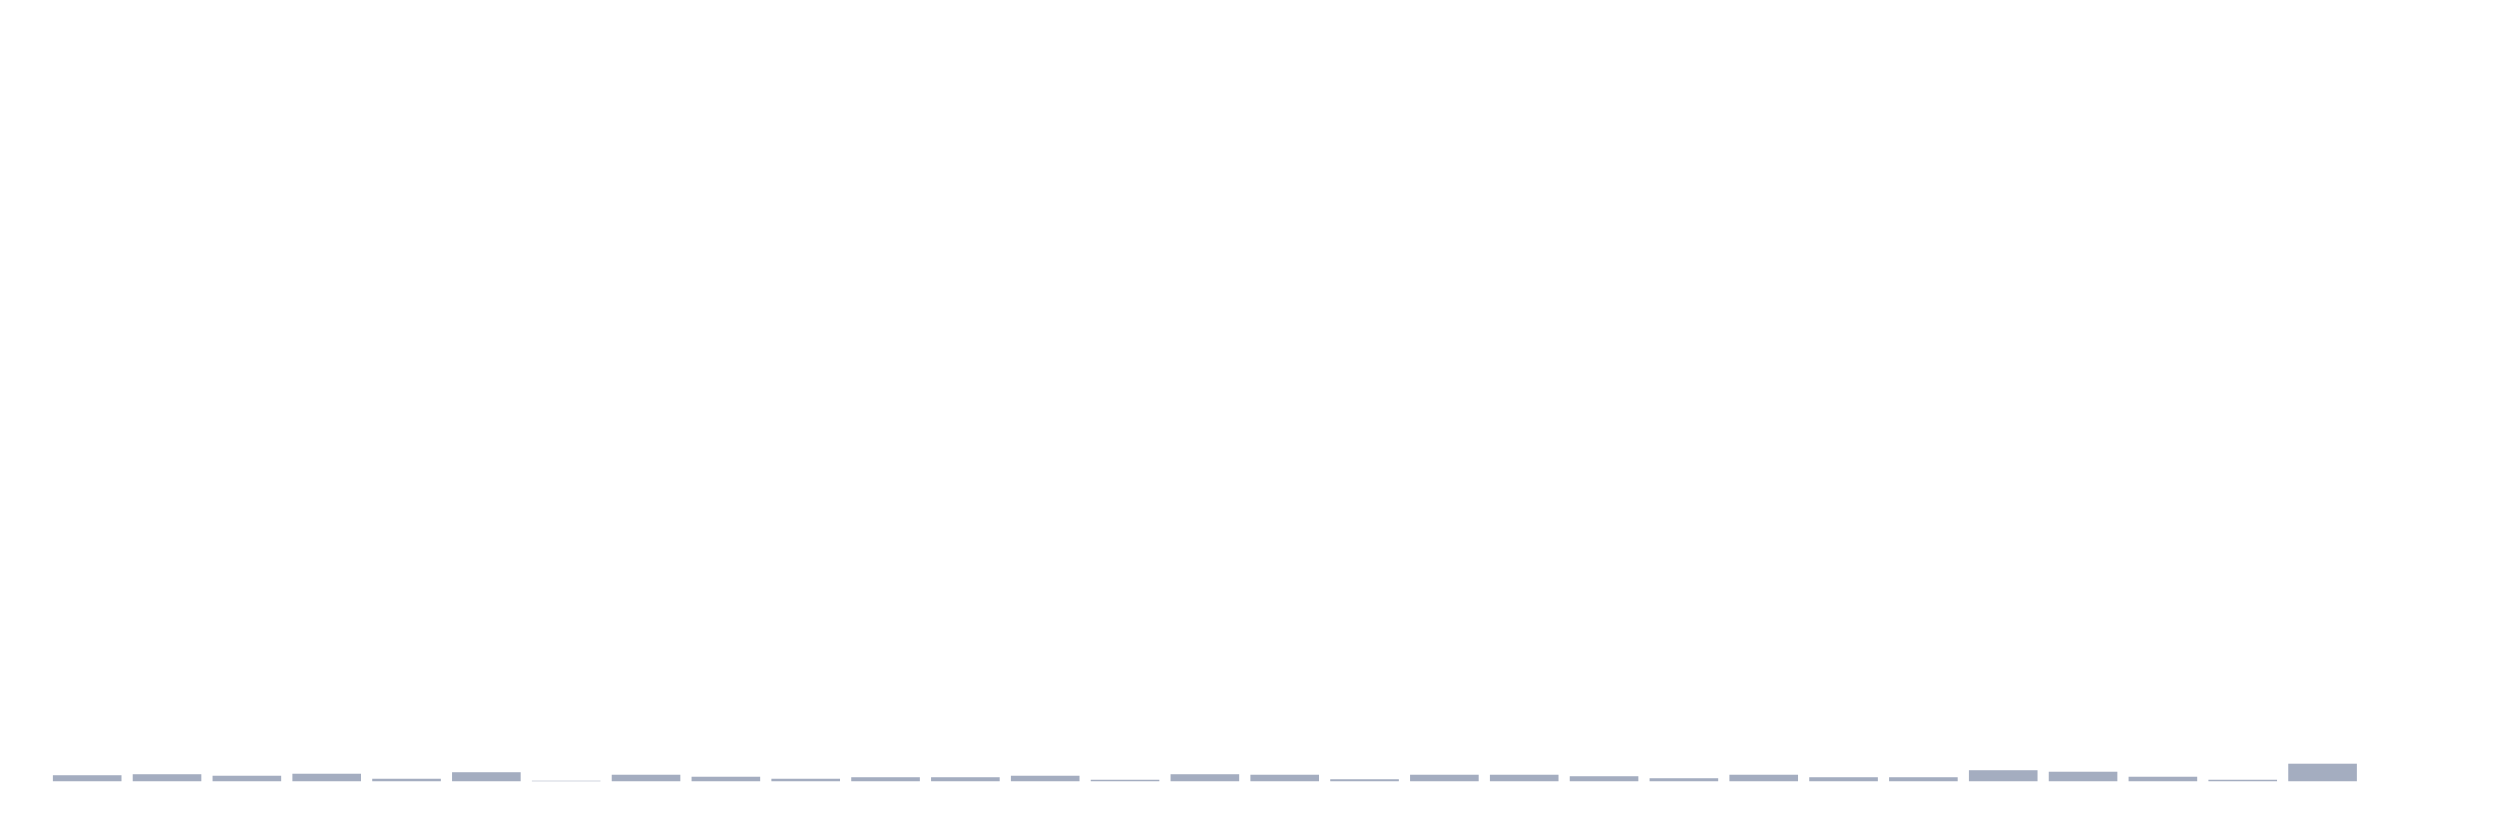
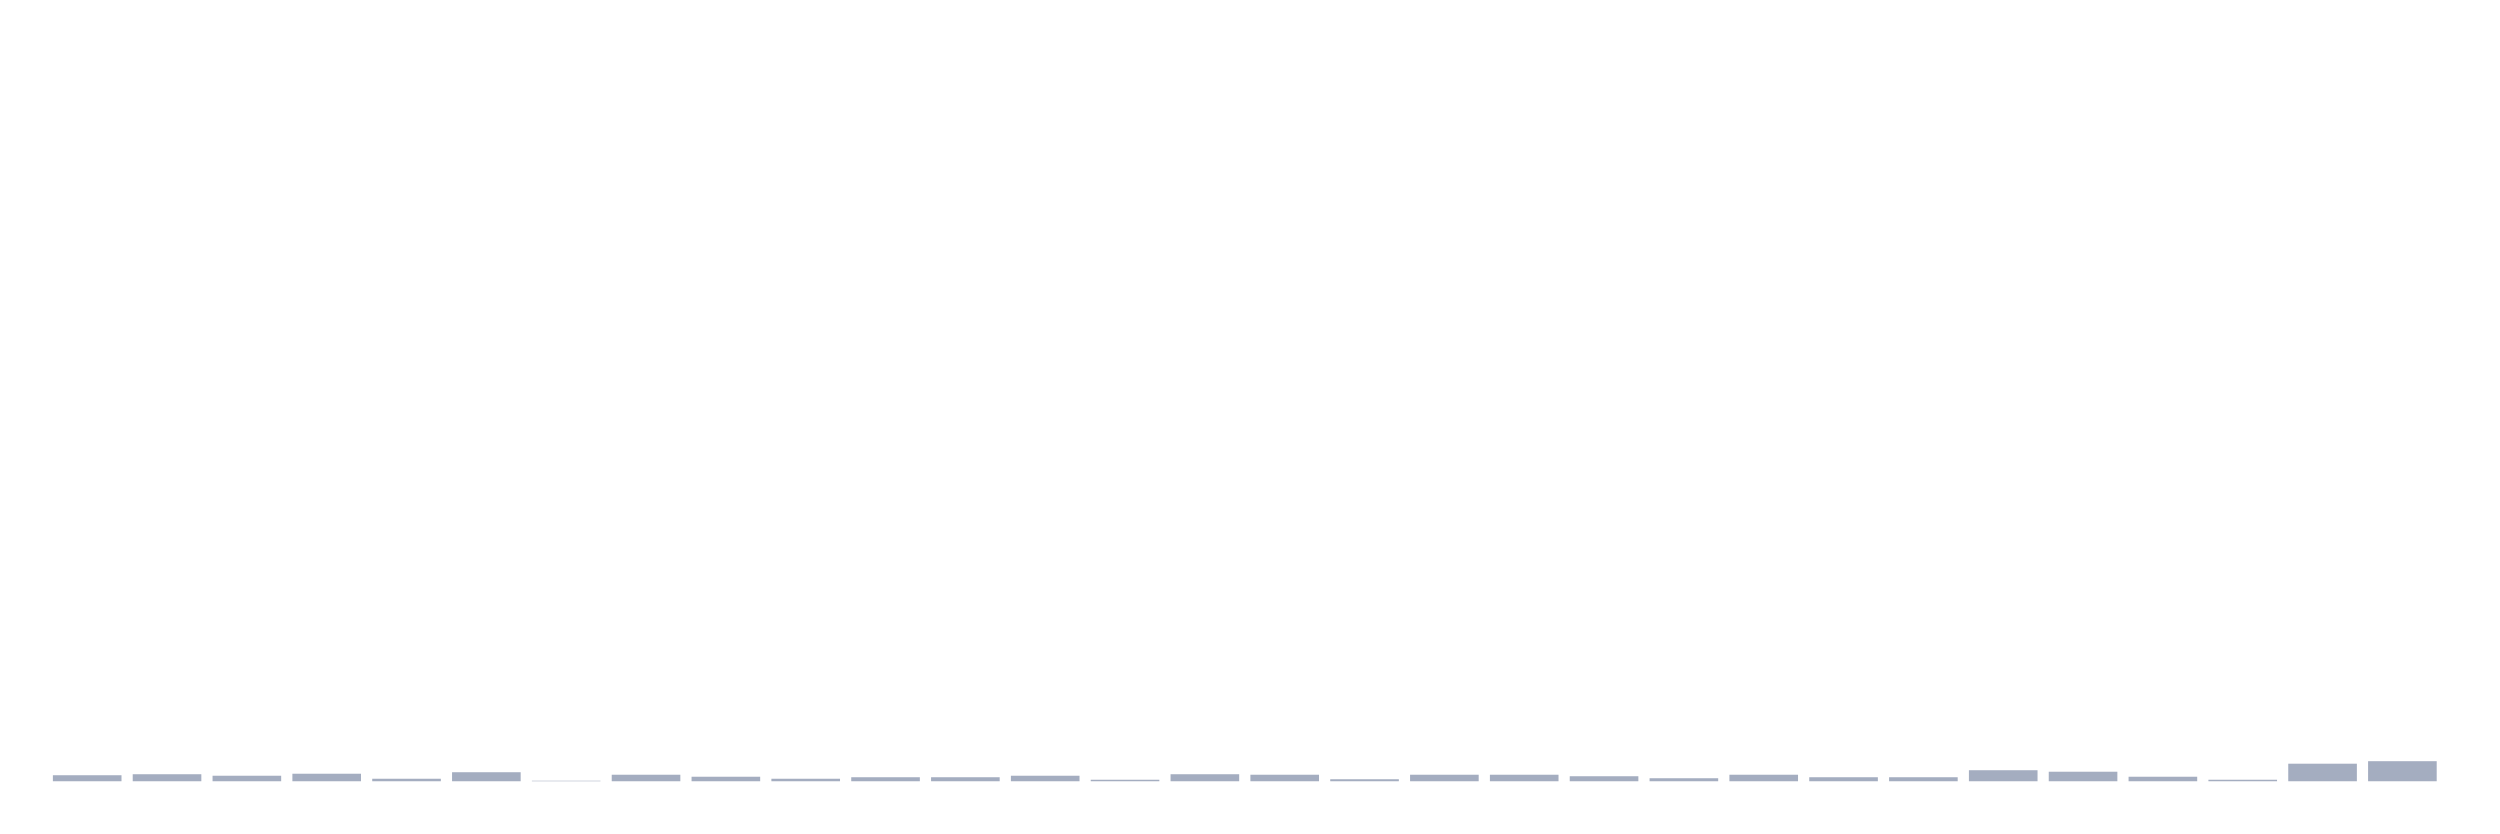
<svg xmlns="http://www.w3.org/2000/svg" viewBox="0 0 480 160">
  <g transform="translate(10,10)">
    <rect class="bar" x="0.153" width="13.175" y="138.845" height="1.155" fill="rgb(164,173,192)" />
    <rect class="bar" x="15.482" width="13.175" y="138.652" height="1.348" fill="rgb(164,173,192)" />
    <rect class="bar" x="30.81" width="13.175" y="138.941" height="1.059" fill="rgb(164,173,192)" />
    <rect class="bar" x="46.138" width="13.175" y="138.556" height="1.444" fill="rgb(164,173,192)" />
    <rect class="bar" x="61.466" width="13.175" y="139.519" height="0.481" fill="rgb(164,173,192)" />
    <rect class="bar" x="76.794" width="13.175" y="138.267" height="1.733" fill="rgb(164,173,192)" />
    <rect class="bar" x="92.123" width="13.175" y="139.904" height="0.096" fill="rgb(164,173,192)" />
    <rect class="bar" x="107.451" width="13.175" y="138.748" height="1.252" fill="rgb(164,173,192)" />
    <rect class="bar" x="122.779" width="13.175" y="139.133" height="0.867" fill="rgb(164,173,192)" />
    <rect class="bar" x="138.107" width="13.175" y="139.519" height="0.481" fill="rgb(164,173,192)" />
    <rect class="bar" x="153.436" width="13.175" y="139.23" height="0.77" fill="rgb(164,173,192)" />
    <rect class="bar" x="168.764" width="13.175" y="139.23" height="0.77" fill="rgb(164,173,192)" />
    <rect class="bar" x="184.092" width="13.175" y="138.941" height="1.059" fill="rgb(164,173,192)" />
    <rect class="bar" x="199.42" width="13.175" y="139.711" height="0.289" fill="rgb(164,173,192)" />
    <rect class="bar" x="214.748" width="13.175" y="138.652" height="1.348" fill="rgb(164,173,192)" />
    <rect class="bar" x="230.077" width="13.175" y="138.748" height="1.252" fill="rgb(164,173,192)" />
    <rect class="bar" x="245.405" width="13.175" y="139.615" height="0.385" fill="rgb(164,173,192)" />
    <rect class="bar" x="260.733" width="13.175" y="138.748" height="1.252" fill="rgb(164,173,192)" />
    <rect class="bar" x="276.061" width="13.175" y="138.748" height="1.252" fill="rgb(164,173,192)" />
    <rect class="bar" x="291.39" width="13.175" y="139.037" height="0.963" fill="rgb(164,173,192)" />
    <rect class="bar" x="306.718" width="13.175" y="139.422" height="0.578" fill="rgb(164,173,192)" />
    <rect class="bar" x="322.046" width="13.175" y="138.748" height="1.252" fill="rgb(164,173,192)" />
    <rect class="bar" x="337.374" width="13.175" y="139.23" height="0.77" fill="rgb(164,173,192)" />
    <rect class="bar" x="352.702" width="13.175" y="139.23" height="0.77" fill="rgb(164,173,192)" />
    <rect class="bar" x="368.031" width="13.175" y="137.882" height="2.118" fill="rgb(164,173,192)" />
    <rect class="bar" x="383.359" width="13.175" y="138.171" height="1.829" fill="rgb(164,173,192)" />
    <rect class="bar" x="398.687" width="13.175" y="139.133" height="0.867" fill="rgb(164,173,192)" />
    <rect class="bar" x="414.015" width="13.175" y="139.711" height="0.289" fill="rgb(164,173,192)" />
    <rect class="bar" x="429.344" width="13.175" y="136.63" height="3.37" fill="rgb(164,173,192)" />
-     <rect class="bar" x="444.672" width="13.175" y="140" height="0" fill="rgb(164,173,192)" />
+     <rect class="bar" x="444.672" width="13.175" y="136.149" height="3.851" fill="rgb(164,173,192)" />
  </g>
</svg>
